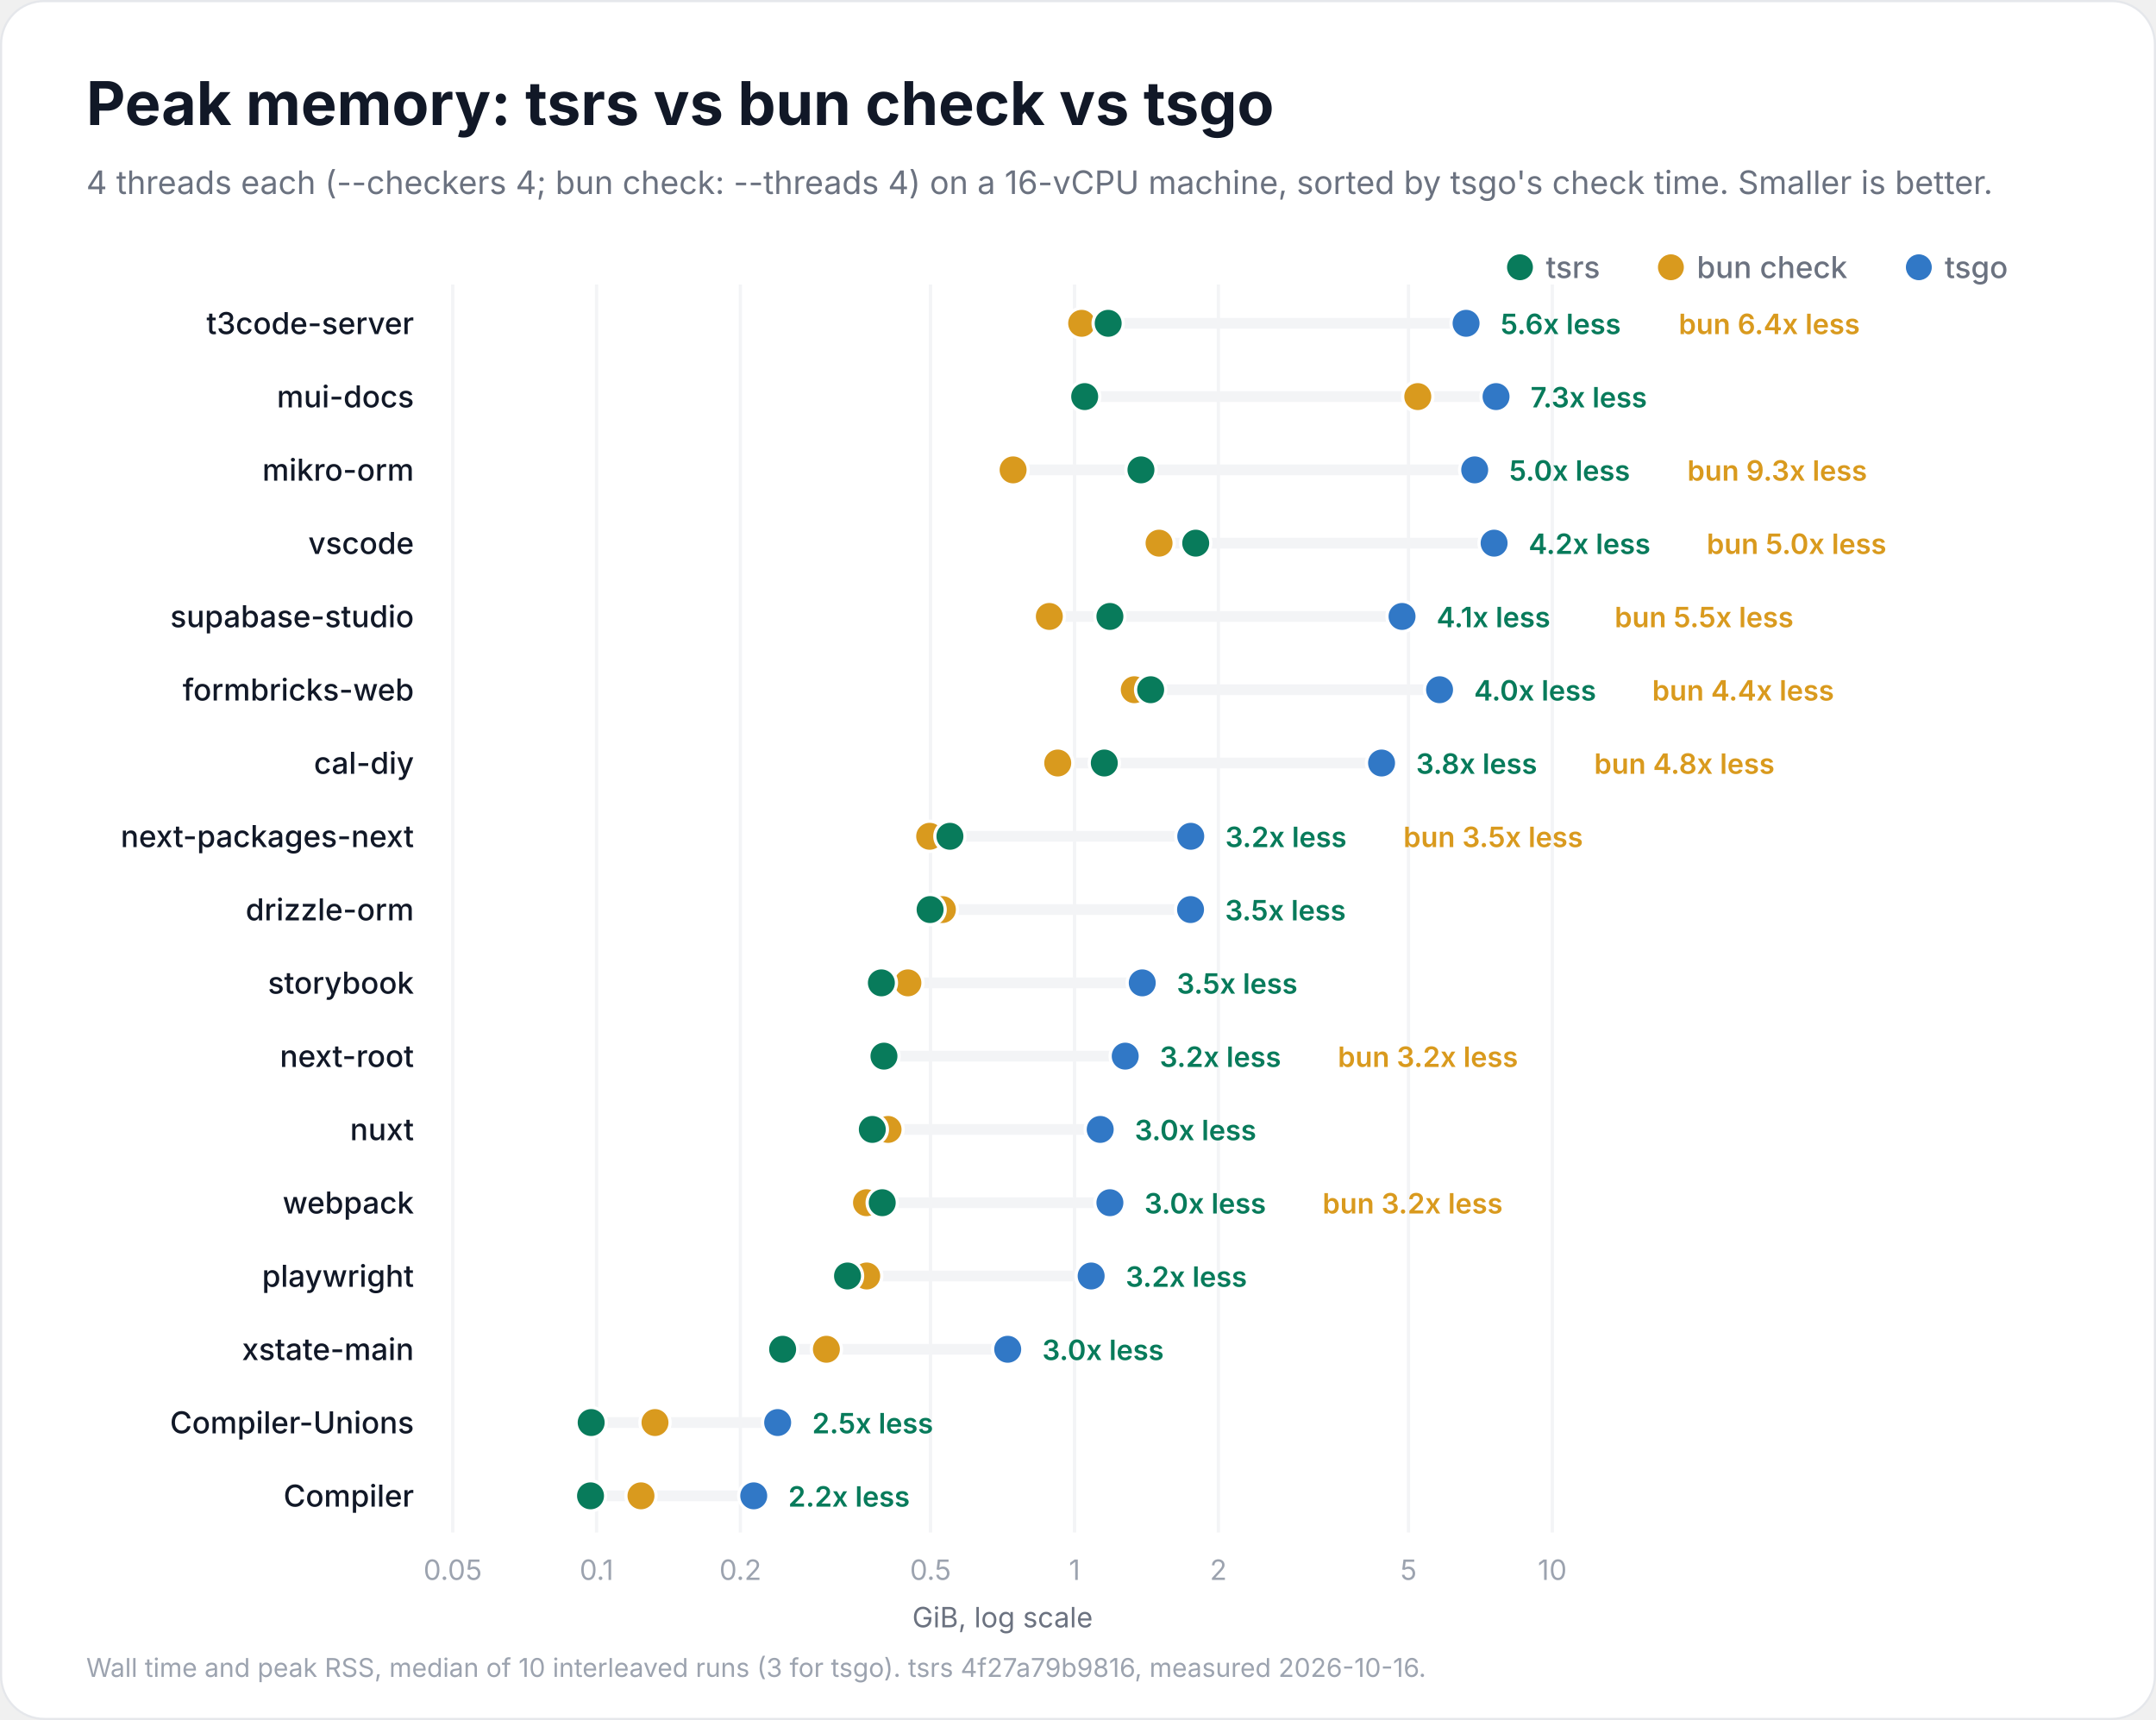
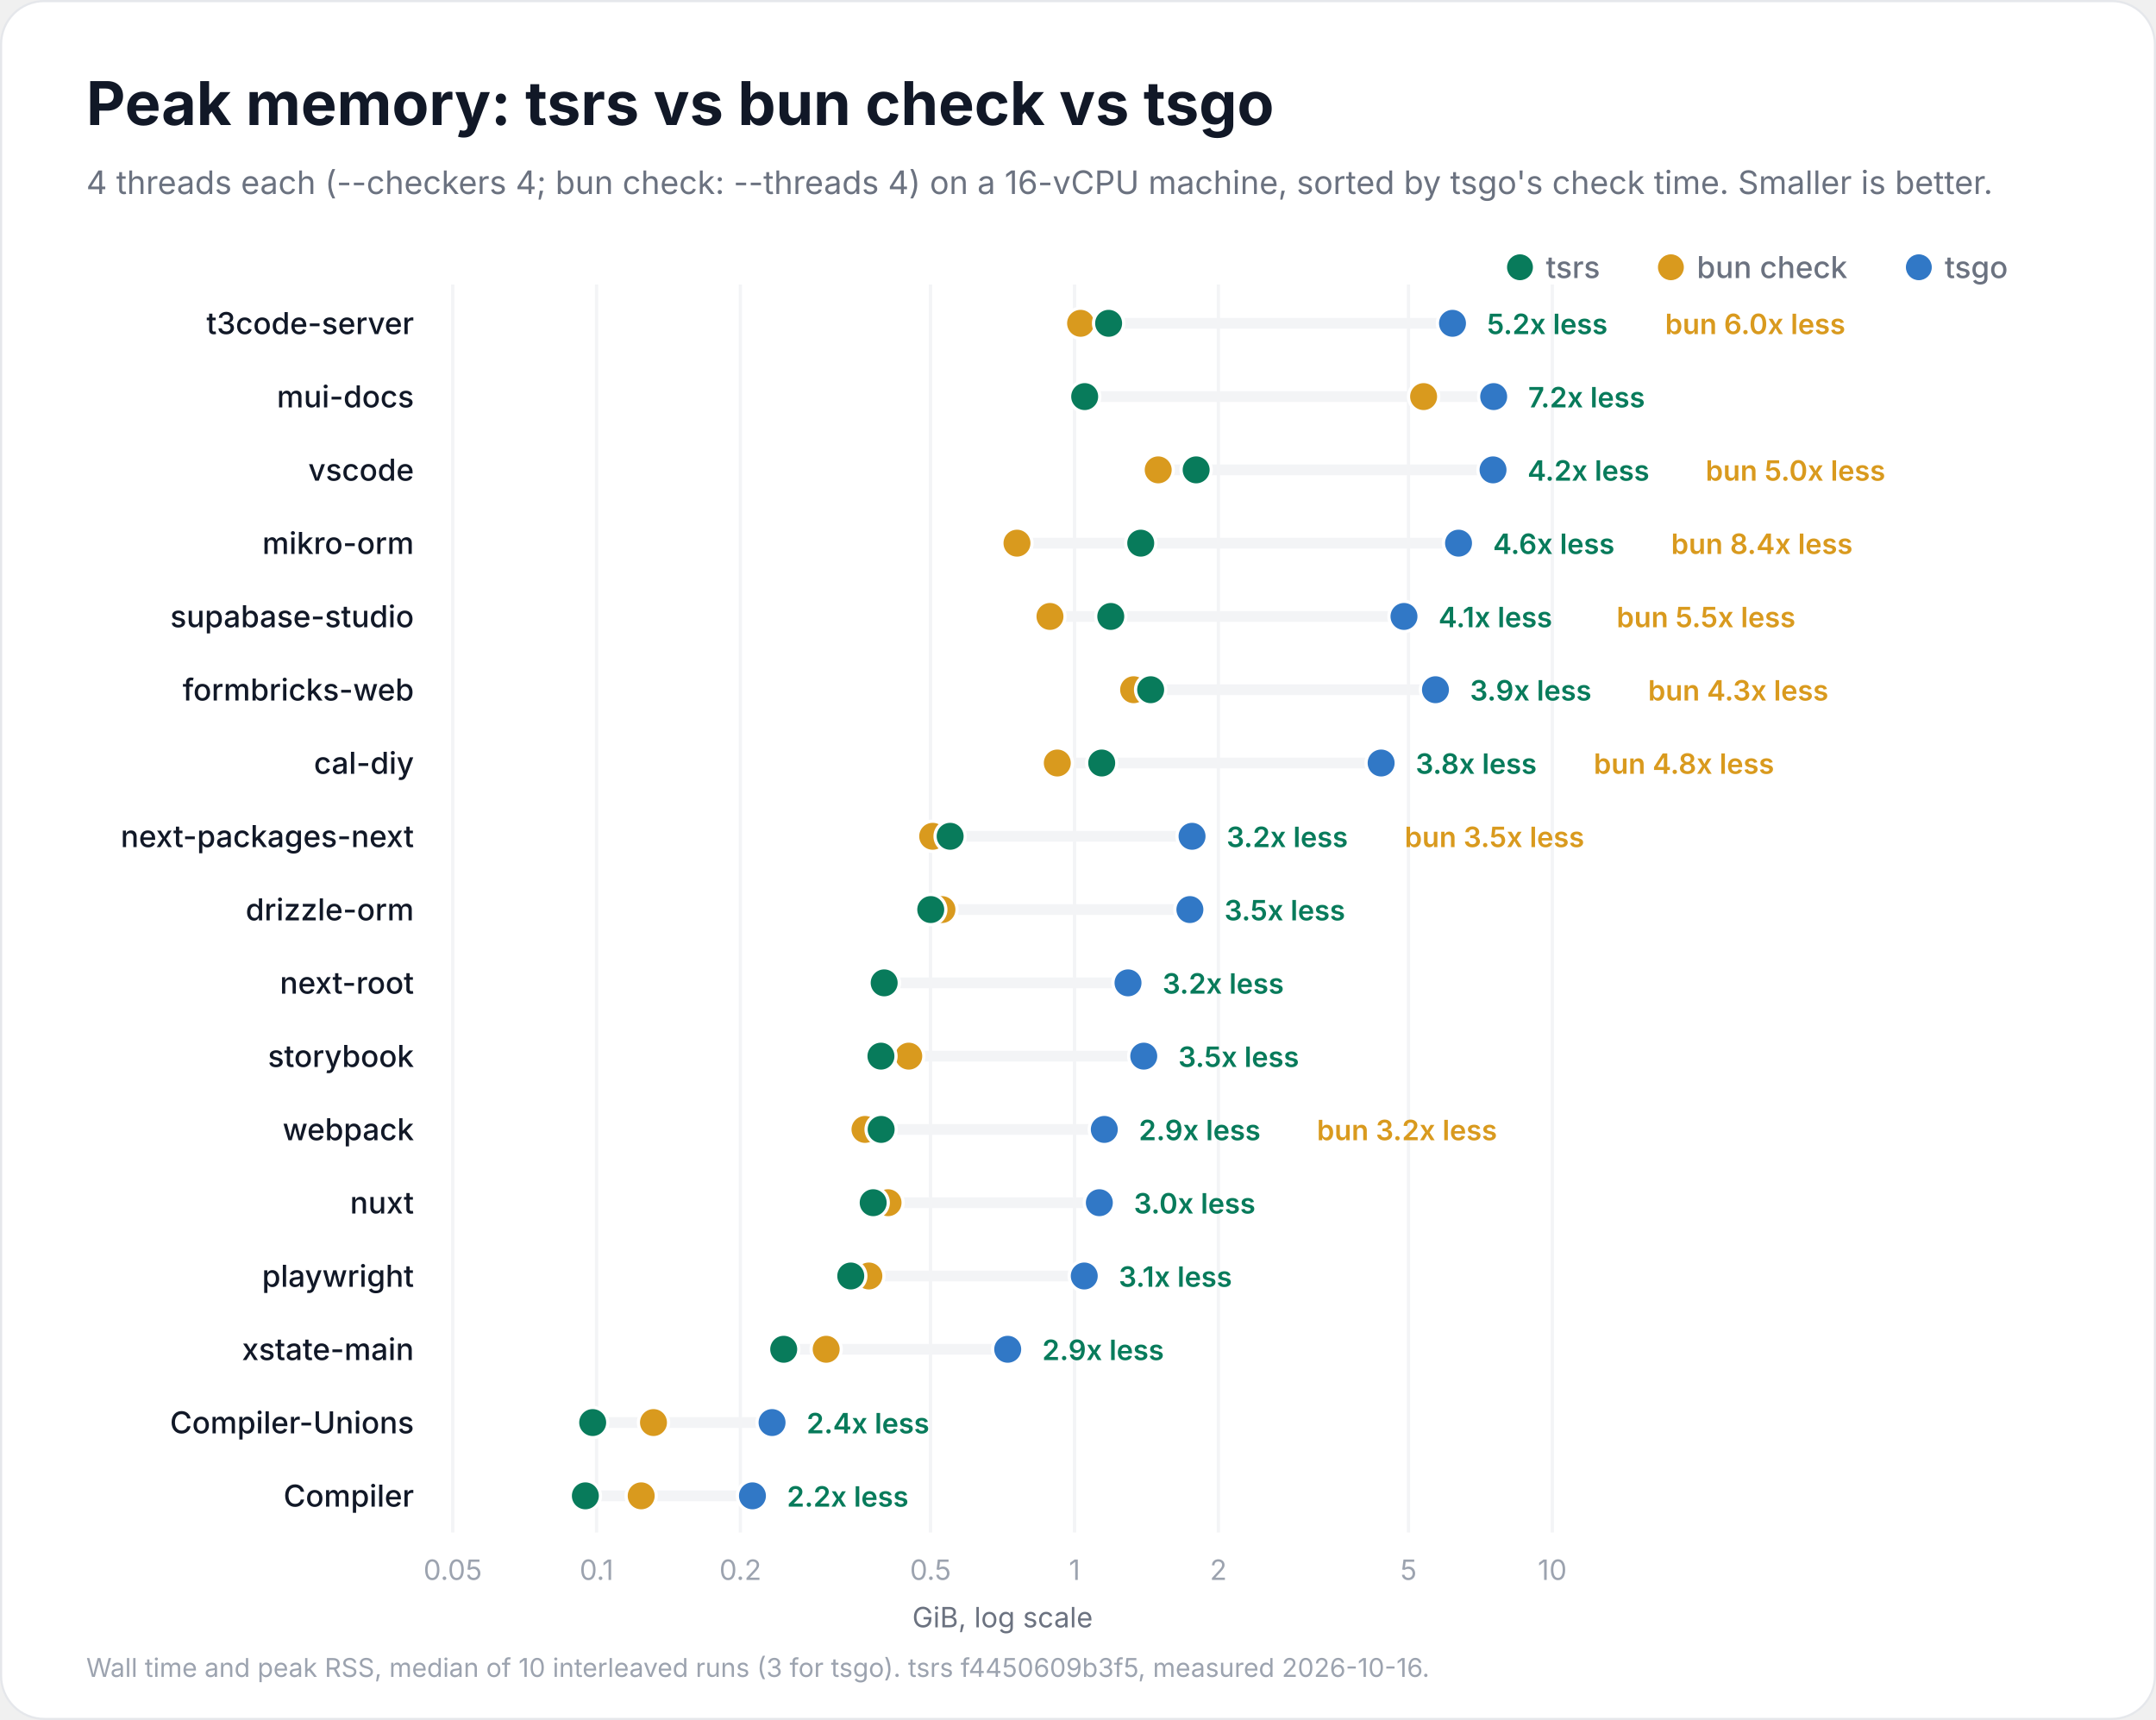
<svg xmlns="http://www.w3.org/2000/svg" width="1000" height="798" viewBox="0 0 1000 798" role="img" aria-labelledby="title description">
  <rect x="0.5" y="0.5" width="999" height="797" rx="20" fill="#ffffff" stroke="#e5e7eb" />
  <g font-family="Inter, -apple-system, BlinkMacSystemFont, 'Segoe UI', Helvetica, Arial, sans-serif" fill="#111827">
    <text x="40" y="58" font-size="28" font-weight="700">Peak memory: tsrs vs bun check vs tsgo</text>
    <text x="40" y="90" font-size="15" font-weight="400" fill="#6b7280">4 threads each (--checkers 4; bun check: --threads 4) on a 16-vCPU machine, sorted by tsgo's check time. Smaller is better.</text>
    <circle cx="890" cy="124" r="6" fill="#3178c6" />
    <text x="902" y="129" font-size="14" font-weight="500" fill="#6b7280">tsgo</text>
    <circle cx="775" cy="124" r="6" fill="#d99a1e" />
    <text x="787" y="129" font-size="14" font-weight="500" fill="#6b7280">bun check</text>
    <circle cx="705" cy="124" r="6" fill="#087b5b" />
    <text x="717" y="129" font-size="14" font-weight="500" fill="#6b7280">tsrs</text>
    <g data-scale="log">
      <line x1="210.0" y1="132" x2="210.0" y2="711.0" stroke="#f3f4f6" stroke-width="1.5" />
      <text x="210.0" y="733.0" font-size="13" font-weight="400" fill="#9ca3af" text-anchor="middle">0.05</text>
      <line x1="276.7" y1="132" x2="276.7" y2="711.0" stroke="#f3f4f6" stroke-width="1.5" />
      <text x="276.7" y="733.0" font-size="13" font-weight="400" fill="#9ca3af" text-anchor="middle">0.1</text>
      <line x1="343.4" y1="132" x2="343.4" y2="711.0" stroke="#f3f4f6" stroke-width="1.5" />
      <text x="343.4" y="733.0" font-size="13" font-weight="400" fill="#9ca3af" text-anchor="middle">0.2</text>
      <line x1="431.6" y1="132" x2="431.6" y2="711.0" stroke="#f3f4f6" stroke-width="1.5" />
      <text x="431.6" y="733.0" font-size="13" font-weight="400" fill="#9ca3af" text-anchor="middle">0.5</text>
      <line x1="498.4" y1="132" x2="498.4" y2="711.0" stroke="#f3f4f6" stroke-width="1.5" />
      <text x="498.4" y="733.0" font-size="13" font-weight="400" fill="#9ca3af" text-anchor="middle">1</text>
      <line x1="565.1" y1="132" x2="565.1" y2="711.0" stroke="#f3f4f6" stroke-width="1.5" />
      <text x="565.1" y="733.0" font-size="13" font-weight="400" fill="#9ca3af" text-anchor="middle">2</text>
      <line x1="653.3" y1="132" x2="653.3" y2="711.0" stroke="#f3f4f6" stroke-width="1.5" />
      <text x="653.3" y="733.0" font-size="13" font-weight="400" fill="#9ca3af" text-anchor="middle">5</text>
      <line x1="720.0" y1="132" x2="720.0" y2="711.0" stroke="#f3f4f6" stroke-width="1.5" />
      <text x="720.0" y="733.0" font-size="13" font-weight="400" fill="#9ca3af" text-anchor="middle">10</text>
      <text x="465.0" y="755.0" font-size="13" font-weight="400" fill="#6b7280" text-anchor="middle">GiB, log scale</text>
    </g>
    <g data-project="t3code-server">
      <text x="192" y="155" font-size="14" font-weight="500" text-anchor="end">t3code-server</text>
-       <line x1="501.7" y1="150" x2="680.0" y2="150" stroke="#f3f4f6" stroke-width="5" stroke-linecap="round" />
-       <circle data-compiler="tsgo" cx="680.0" cy="150" r="7" fill="#3178c6" stroke="#ffffff" stroke-width="1.5" />
-       <circle data-compiler="bun" cx="501.7" cy="150" r="7" fill="#d99a1e" stroke="#ffffff" stroke-width="1.5" />
-       <circle data-compiler="tsrs" cx="514.0" cy="150" r="7" fill="#087b5b" stroke="#ffffff" stroke-width="1.5" />
-       <text x="696.0" y="155" font-size="13" font-weight="600" fill="#087b5b">5.6x less</text>
-       <text x="778.6" y="155" font-size="13" font-weight="600" fill="#d99a1e">bun 6.4x less</text>
+       <line x1="501.2" y1="150" x2="673.7" y2="150" stroke="#f3f4f6" stroke-width="5" stroke-linecap="round" />
+       <circle data-compiler="tsgo" cx="673.7" cy="150" r="7" fill="#3178c6" stroke="#ffffff" stroke-width="1.5" />
+       <circle data-compiler="bun" cx="501.2" cy="150" r="7" fill="#d99a1e" stroke="#ffffff" stroke-width="1.5" />
+       <circle data-compiler="tsrs" cx="514.2" cy="150" r="7" fill="#087b5b" stroke="#ffffff" stroke-width="1.5" />
+       <text x="689.7" y="155" font-size="13" font-weight="600" fill="#087b5b">5.2x less</text>
+       <text x="772.3" y="155" font-size="13" font-weight="600" fill="#d99a1e">bun 6.0x less</text>
    </g>
    <g data-project="mui-docs">
      <text x="192" y="189" font-size="14" font-weight="500" text-anchor="end">mui-docs</text>
-       <line x1="503.1" y1="184" x2="693.9" y2="184" stroke="#f3f4f6" stroke-width="5" stroke-linecap="round" />
-       <circle data-compiler="tsgo" cx="693.9" cy="184" r="7" fill="#3178c6" stroke="#ffffff" stroke-width="1.5" />
-       <circle data-compiler="bun" cx="657.6" cy="184" r="7" fill="#d99a1e" stroke="#ffffff" stroke-width="1.5" />
+       <line x1="503.1" y1="184" x2="692.8" y2="184" stroke="#f3f4f6" stroke-width="5" stroke-linecap="round" />
+       <circle data-compiler="tsgo" cx="692.8" cy="184" r="7" fill="#3178c6" stroke="#ffffff" stroke-width="1.5" />
+       <circle data-compiler="bun" cx="660.3" cy="184" r="7" fill="#d99a1e" stroke="#ffffff" stroke-width="1.5" />
      <circle data-compiler="tsrs" cx="503.1" cy="184" r="7" fill="#087b5b" stroke="#ffffff" stroke-width="1.5" />
-       <text x="709.9" y="189" font-size="13" font-weight="600" fill="#087b5b">7.3x less</text>
+       <text x="708.8" y="189" font-size="13" font-weight="600" fill="#087b5b">7.2x less</text>
+     </g>
+     <g data-project="vscode">
+       <text x="192" y="223" font-size="14" font-weight="500" text-anchor="end">vscode</text>
+       <line x1="537.2" y1="218" x2="692.5" y2="218" stroke="#f3f4f6" stroke-width="5" stroke-linecap="round" />
+       <circle data-compiler="tsgo" cx="692.5" cy="218" r="7" fill="#3178c6" stroke="#ffffff" stroke-width="1.5" />
+       <circle data-compiler="bun" cx="537.2" cy="218" r="7" fill="#d99a1e" stroke="#ffffff" stroke-width="1.5" />
+       <circle data-compiler="tsrs" cx="554.8" cy="218" r="7" fill="#087b5b" stroke="#ffffff" stroke-width="1.5" />
+       <text x="708.5" y="223" font-size="13" font-weight="600" fill="#087b5b">4.2x less</text>
+       <text x="791.1" y="223" font-size="13" font-weight="600" fill="#d99a1e">bun 5.0x less</text>
    </g>
    <g data-project="mikro-orm">
-       <text x="192" y="223" font-size="14" font-weight="500" text-anchor="end">mikro-orm</text>
-       <line x1="469.9" y1="218" x2="684.0" y2="218" stroke="#f3f4f6" stroke-width="5" stroke-linecap="round" />
-       <circle data-compiler="tsgo" cx="684.0" cy="218" r="7" fill="#3178c6" stroke="#ffffff" stroke-width="1.5" />
-       <circle data-compiler="bun" cx="469.9" cy="218" r="7" fill="#d99a1e" stroke="#ffffff" stroke-width="1.5" />
-       <circle data-compiler="tsrs" cx="529.2" cy="218" r="7" fill="#087b5b" stroke="#ffffff" stroke-width="1.5" />
-       <text x="700.0" y="223" font-size="13" font-weight="600" fill="#087b5b">5.0x less</text>
-       <text x="782.6" y="223" font-size="13" font-weight="600" fill="#d99a1e">bun 9.3x less</text>
-     </g>
-     <g data-project="vscode">
-       <text x="192" y="257" font-size="14" font-weight="500" text-anchor="end">vscode</text>
-       <line x1="537.6" y1="252" x2="693.0" y2="252" stroke="#f3f4f6" stroke-width="5" stroke-linecap="round" />
-       <circle data-compiler="tsgo" cx="693.0" cy="252" r="7" fill="#3178c6" stroke="#ffffff" stroke-width="1.5" />
-       <circle data-compiler="bun" cx="537.6" cy="252" r="7" fill="#d99a1e" stroke="#ffffff" stroke-width="1.5" />
-       <circle data-compiler="tsrs" cx="554.6" cy="252" r="7" fill="#087b5b" stroke="#ffffff" stroke-width="1.5" />
-       <text x="709.0" y="257" font-size="13" font-weight="600" fill="#087b5b">4.2x less</text>
-       <text x="791.6" y="257" font-size="13" font-weight="600" fill="#d99a1e">bun 5.0x less</text>
+       <text x="192" y="257" font-size="14" font-weight="500" text-anchor="end">mikro-orm</text>
+       <line x1="471.7" y1="252" x2="676.5" y2="252" stroke="#f3f4f6" stroke-width="5" stroke-linecap="round" />
+       <circle data-compiler="tsgo" cx="676.5" cy="252" r="7" fill="#3178c6" stroke="#ffffff" stroke-width="1.5" />
+       <circle data-compiler="bun" cx="471.7" cy="252" r="7" fill="#d99a1e" stroke="#ffffff" stroke-width="1.5" />
+       <circle data-compiler="tsrs" cx="529.1" cy="252" r="7" fill="#087b5b" stroke="#ffffff" stroke-width="1.5" />
+       <text x="692.5" y="257" font-size="13" font-weight="600" fill="#087b5b">4.6x less</text>
+       <text x="775.1" y="257" font-size="13" font-weight="600" fill="#d99a1e">bun 8.4x less</text>
    </g>
    <g data-project="supabase-studio">
      <text x="192" y="291" font-size="14" font-weight="500" text-anchor="end">supabase-studio</text>
-       <line x1="486.7" y1="286" x2="650.3" y2="286" stroke="#f3f4f6" stroke-width="5" stroke-linecap="round" />
-       <circle data-compiler="tsgo" cx="650.3" cy="286" r="7" fill="#3178c6" stroke="#ffffff" stroke-width="1.5" />
-       <circle data-compiler="bun" cx="486.7" cy="286" r="7" fill="#d99a1e" stroke="#ffffff" stroke-width="1.5" />
-       <circle data-compiler="tsrs" cx="514.8" cy="286" r="7" fill="#087b5b" stroke="#ffffff" stroke-width="1.5" />
-       <text x="666.3" y="291" font-size="13" font-weight="600" fill="#087b5b">4.1x less</text>
-       <text x="748.9" y="291" font-size="13" font-weight="600" fill="#d99a1e">bun 5.5x less</text>
+       <line x1="487.0" y1="286" x2="651.2" y2="286" stroke="#f3f4f6" stroke-width="5" stroke-linecap="round" />
+       <circle data-compiler="tsgo" cx="651.2" cy="286" r="7" fill="#3178c6" stroke="#ffffff" stroke-width="1.5" />
+       <circle data-compiler="bun" cx="487.0" cy="286" r="7" fill="#d99a1e" stroke="#ffffff" stroke-width="1.5" />
+       <circle data-compiler="tsrs" cx="515.2" cy="286" r="7" fill="#087b5b" stroke="#ffffff" stroke-width="1.5" />
+       <text x="667.2" y="291" font-size="13" font-weight="600" fill="#087b5b">4.1x less</text>
+       <text x="749.8" y="291" font-size="13" font-weight="600" fill="#d99a1e">bun 5.5x less</text>
    </g>
    <g data-project="formbricks-web">
      <text x="192" y="325" font-size="14" font-weight="500" text-anchor="end">formbricks-web</text>
-       <line x1="526.1" y1="320" x2="667.7" y2="320" stroke="#f3f4f6" stroke-width="5" stroke-linecap="round" />
-       <circle data-compiler="tsgo" cx="667.7" cy="320" r="7" fill="#3178c6" stroke="#ffffff" stroke-width="1.5" />
-       <circle data-compiler="bun" cx="526.1" cy="320" r="7" fill="#d99a1e" stroke="#ffffff" stroke-width="1.5" />
+       <line x1="525.8" y1="320" x2="665.8" y2="320" stroke="#f3f4f6" stroke-width="5" stroke-linecap="round" />
+       <circle data-compiler="tsgo" cx="665.8" cy="320" r="7" fill="#3178c6" stroke="#ffffff" stroke-width="1.5" />
+       <circle data-compiler="bun" cx="525.8" cy="320" r="7" fill="#d99a1e" stroke="#ffffff" stroke-width="1.5" />
      <circle data-compiler="tsrs" cx="533.7" cy="320" r="7" fill="#087b5b" stroke="#ffffff" stroke-width="1.5" />
-       <text x="683.7" y="325" font-size="13" font-weight="600" fill="#087b5b">4.0x less</text>
-       <text x="766.3" y="325" font-size="13" font-weight="600" fill="#d99a1e">bun 4.4x less</text>
+       <text x="681.8" y="325" font-size="13" font-weight="600" fill="#087b5b">3.9x less</text>
+       <text x="764.4" y="325" font-size="13" font-weight="600" fill="#d99a1e">bun 4.3x less</text>
    </g>
    <g data-project="cal-diy">
      <text x="192" y="359" font-size="14" font-weight="500" text-anchor="end">cal-diy</text>
-       <line x1="490.6" y1="354" x2="640.8" y2="354" stroke="#f3f4f6" stroke-width="5" stroke-linecap="round" />
-       <circle data-compiler="tsgo" cx="640.8" cy="354" r="7" fill="#3178c6" stroke="#ffffff" stroke-width="1.5" />
-       <circle data-compiler="bun" cx="490.6" cy="354" r="7" fill="#d99a1e" stroke="#ffffff" stroke-width="1.5" />
-       <circle data-compiler="tsrs" cx="512.2" cy="354" r="7" fill="#087b5b" stroke="#ffffff" stroke-width="1.5" />
-       <text x="656.8" y="359" font-size="13" font-weight="600" fill="#087b5b">3.8x less</text>
-       <text x="739.4" y="359" font-size="13" font-weight="600" fill="#d99a1e">bun 4.8x less</text>
+       <line x1="490.4" y1="354" x2="640.6" y2="354" stroke="#f3f4f6" stroke-width="5" stroke-linecap="round" />
+       <circle data-compiler="tsgo" cx="640.6" cy="354" r="7" fill="#3178c6" stroke="#ffffff" stroke-width="1.5" />
+       <circle data-compiler="bun" cx="490.4" cy="354" r="7" fill="#d99a1e" stroke="#ffffff" stroke-width="1.5" />
+       <circle data-compiler="tsrs" cx="511.0" cy="354" r="7" fill="#087b5b" stroke="#ffffff" stroke-width="1.5" />
+       <text x="656.6" y="359" font-size="13" font-weight="600" fill="#087b5b">3.8x less</text>
+       <text x="739.2" y="359" font-size="13" font-weight="600" fill="#d99a1e">bun 4.8x less</text>
    </g>
    <g data-project="next-packages-next">
      <text x="192" y="393" font-size="14" font-weight="500" text-anchor="end">next-packages-next</text>
-       <line x1="431.2" y1="388" x2="552.3" y2="388" stroke="#f3f4f6" stroke-width="5" stroke-linecap="round" />
-       <circle data-compiler="tsgo" cx="552.3" cy="388" r="7" fill="#3178c6" stroke="#ffffff" stroke-width="1.5" />
-       <circle data-compiler="bun" cx="431.2" cy="388" r="7" fill="#d99a1e" stroke="#ffffff" stroke-width="1.5" />
-       <circle data-compiler="tsrs" cx="440.6" cy="388" r="7" fill="#087b5b" stroke="#ffffff" stroke-width="1.5" />
-       <text x="568.3" y="393" font-size="13" font-weight="600" fill="#087b5b">3.2x less</text>
-       <text x="650.9" y="393" font-size="13" font-weight="600" fill="#d99a1e">bun 3.5x less</text>
+       <line x1="432.6" y1="388" x2="552.9" y2="388" stroke="#f3f4f6" stroke-width="5" stroke-linecap="round" />
+       <circle data-compiler="tsgo" cx="552.9" cy="388" r="7" fill="#3178c6" stroke="#ffffff" stroke-width="1.5" />
+       <circle data-compiler="bun" cx="432.6" cy="388" r="7" fill="#d99a1e" stroke="#ffffff" stroke-width="1.5" />
+       <circle data-compiler="tsrs" cx="440.7" cy="388" r="7" fill="#087b5b" stroke="#ffffff" stroke-width="1.5" />
+       <text x="568.9" y="393" font-size="13" font-weight="600" fill="#087b5b">3.2x less</text>
+       <text x="651.5" y="393" font-size="13" font-weight="600" fill="#d99a1e">bun 3.5x less</text>
    </g>
    <g data-project="drizzle-orm">
      <text x="192" y="427" font-size="14" font-weight="500" text-anchor="end">drizzle-orm</text>
-       <line x1="431.4" y1="422" x2="552.2" y2="422" stroke="#f3f4f6" stroke-width="5" stroke-linecap="round" />
-       <circle data-compiler="tsgo" cx="552.2" cy="422" r="7" fill="#3178c6" stroke="#ffffff" stroke-width="1.5" />
-       <circle data-compiler="bun" cx="437.1" cy="422" r="7" fill="#d99a1e" stroke="#ffffff" stroke-width="1.5" />
-       <circle data-compiler="tsrs" cx="431.4" cy="422" r="7" fill="#087b5b" stroke="#ffffff" stroke-width="1.5" />
-       <text x="568.2" y="427" font-size="13" font-weight="600" fill="#087b5b">3.5x less</text>
+       <line x1="431.7" y1="422" x2="551.9" y2="422" stroke="#f3f4f6" stroke-width="5" stroke-linecap="round" />
+       <circle data-compiler="tsgo" cx="551.9" cy="422" r="7" fill="#3178c6" stroke="#ffffff" stroke-width="1.5" />
+       <circle data-compiler="bun" cx="436.9" cy="422" r="7" fill="#d99a1e" stroke="#ffffff" stroke-width="1.5" />
+       <circle data-compiler="tsrs" cx="431.7" cy="422" r="7" fill="#087b5b" stroke="#ffffff" stroke-width="1.5" />
+       <text x="567.9" y="427" font-size="13" font-weight="600" fill="#087b5b">3.5x less</text>
+     </g>
+     <g data-project="next-root">
+       <text x="192" y="461" font-size="14" font-weight="500" text-anchor="end">next-root</text>
+       <line x1="410.1" y1="456" x2="523.2" y2="456" stroke="#f3f4f6" stroke-width="5" stroke-linecap="round" />
+       <circle data-compiler="tsgo" cx="523.2" cy="456" r="7" fill="#3178c6" stroke="#ffffff" stroke-width="1.5" />
+       <circle data-compiler="bun" cx="410.1" cy="456" r="7" fill="#d99a1e" stroke="#ffffff" stroke-width="1.5" />
+       <circle data-compiler="tsrs" cx="410.1" cy="456" r="7" fill="#087b5b" stroke="#ffffff" stroke-width="1.5" />
+       <text x="539.2" y="461" font-size="13" font-weight="600" fill="#087b5b">3.2x less</text>
    </g>
    <g data-project="storybook">
-       <text x="192" y="461" font-size="14" font-weight="500" text-anchor="end">storybook</text>
-       <line x1="408.8" y1="456" x2="529.8" y2="456" stroke="#f3f4f6" stroke-width="5" stroke-linecap="round" />
-       <circle data-compiler="tsgo" cx="529.8" cy="456" r="7" fill="#3178c6" stroke="#ffffff" stroke-width="1.5" />
-       <circle data-compiler="bun" cx="421.1" cy="456" r="7" fill="#d99a1e" stroke="#ffffff" stroke-width="1.5" />
-       <circle data-compiler="tsrs" cx="408.8" cy="456" r="7" fill="#087b5b" stroke="#ffffff" stroke-width="1.5" />
-       <text x="545.8" y="461" font-size="13" font-weight="600" fill="#087b5b">3.5x less</text>
+       <text x="192" y="495" font-size="14" font-weight="500" text-anchor="end">storybook</text>
+       <line x1="408.6" y1="490" x2="530.5" y2="490" stroke="#f3f4f6" stroke-width="5" stroke-linecap="round" />
+       <circle data-compiler="tsgo" cx="530.5" cy="490" r="7" fill="#3178c6" stroke="#ffffff" stroke-width="1.5" />
+       <circle data-compiler="bun" cx="421.5" cy="490" r="7" fill="#d99a1e" stroke="#ffffff" stroke-width="1.5" />
+       <circle data-compiler="tsrs" cx="408.6" cy="490" r="7" fill="#087b5b" stroke="#ffffff" stroke-width="1.5" />
+       <text x="546.5" y="495" font-size="13" font-weight="600" fill="#087b5b">3.5x less</text>
    </g>
-     <g data-project="next-root">
-       <text x="192" y="495" font-size="14" font-weight="500" text-anchor="end">next-root</text>
-       <line x1="408.7" y1="490" x2="521.9" y2="490" stroke="#f3f4f6" stroke-width="5" stroke-linecap="round" />
-       <circle data-compiler="tsgo" cx="521.9" cy="490" r="7" fill="#3178c6" stroke="#ffffff" stroke-width="1.5" />
-       <circle data-compiler="bun" cx="408.7" cy="490" r="7" fill="#d99a1e" stroke="#ffffff" stroke-width="1.5" />
-       <circle data-compiler="tsrs" cx="410.0" cy="490" r="7" fill="#087b5b" stroke="#ffffff" stroke-width="1.5" />
-       <text x="537.9" y="495" font-size="13" font-weight="600" fill="#087b5b">3.2x less</text>
-       <text x="620.5" y="495" font-size="13" font-weight="600" fill="#d99a1e">bun 3.2x less</text>
+     <g data-project="webpack">
+       <text x="192" y="529" font-size="14" font-weight="500" text-anchor="end">webpack</text>
+       <line x1="401.2" y1="524" x2="512.2" y2="524" stroke="#f3f4f6" stroke-width="5" stroke-linecap="round" />
+       <circle data-compiler="tsgo" cx="512.2" cy="524" r="7" fill="#3178c6" stroke="#ffffff" stroke-width="1.5" />
+       <circle data-compiler="bun" cx="401.2" cy="524" r="7" fill="#d99a1e" stroke="#ffffff" stroke-width="1.5" />
+       <circle data-compiler="tsrs" cx="408.7" cy="524" r="7" fill="#087b5b" stroke="#ffffff" stroke-width="1.5" />
+       <text x="528.2" y="529" font-size="13" font-weight="600" fill="#087b5b">2.9x less</text>
+       <text x="610.8" y="529" font-size="13" font-weight="600" fill="#d99a1e">bun 3.2x less</text>
    </g>
    <g data-project="nuxt">
-       <text x="192" y="529" font-size="14" font-weight="500" text-anchor="end">nuxt</text>
-       <line x1="404.6" y1="524" x2="510.3" y2="524" stroke="#f3f4f6" stroke-width="5" stroke-linecap="round" />
-       <circle data-compiler="tsgo" cx="510.3" cy="524" r="7" fill="#3178c6" stroke="#ffffff" stroke-width="1.5" />
-       <circle data-compiler="bun" cx="411.9" cy="524" r="7" fill="#d99a1e" stroke="#ffffff" stroke-width="1.5" />
-       <circle data-compiler="tsrs" cx="404.6" cy="524" r="7" fill="#087b5b" stroke="#ffffff" stroke-width="1.5" />
-       <text x="526.3" y="529" font-size="13" font-weight="600" fill="#087b5b">3.0x less</text>
-     </g>
-     <g data-project="webpack">
-       <text x="192" y="563" font-size="14" font-weight="500" text-anchor="end">webpack</text>
-       <line x1="401.9" y1="558" x2="514.8" y2="558" stroke="#f3f4f6" stroke-width="5" stroke-linecap="round" />
-       <circle data-compiler="tsgo" cx="514.8" cy="558" r="7" fill="#3178c6" stroke="#ffffff" stroke-width="1.5" />
-       <circle data-compiler="bun" cx="401.9" cy="558" r="7" fill="#d99a1e" stroke="#ffffff" stroke-width="1.5" />
-       <circle data-compiler="tsrs" cx="409.2" cy="558" r="7" fill="#087b5b" stroke="#ffffff" stroke-width="1.5" />
-       <text x="530.8" y="563" font-size="13" font-weight="600" fill="#087b5b">3.0x less</text>
-       <text x="613.4" y="563" font-size="13" font-weight="600" fill="#d99a1e">bun 3.2x less</text>
+       <text x="192" y="563" font-size="14" font-weight="500" text-anchor="end">nuxt</text>
+       <line x1="405.0" y1="558" x2="509.9" y2="558" stroke="#f3f4f6" stroke-width="5" stroke-linecap="round" />
+       <circle data-compiler="tsgo" cx="509.9" cy="558" r="7" fill="#3178c6" stroke="#ffffff" stroke-width="1.5" />
+       <circle data-compiler="bun" cx="411.9" cy="558" r="7" fill="#d99a1e" stroke="#ffffff" stroke-width="1.5" />
+       <circle data-compiler="tsrs" cx="405.0" cy="558" r="7" fill="#087b5b" stroke="#ffffff" stroke-width="1.5" />
+       <text x="525.9" y="563" font-size="13" font-weight="600" fill="#087b5b">3.0x less</text>
    </g>
    <g data-project="playwright">
      <text x="192" y="597" font-size="14" font-weight="500" text-anchor="end">playwright</text>
-       <line x1="393.1" y1="592" x2="506.1" y2="592" stroke="#f3f4f6" stroke-width="5" stroke-linecap="round" />
-       <circle data-compiler="tsgo" cx="506.1" cy="592" r="7" fill="#3178c6" stroke="#ffffff" stroke-width="1.5" />
-       <circle data-compiler="bun" cx="402.0" cy="592" r="7" fill="#d99a1e" stroke="#ffffff" stroke-width="1.5" />
-       <circle data-compiler="tsrs" cx="393.1" cy="592" r="7" fill="#087b5b" stroke="#ffffff" stroke-width="1.5" />
-       <text x="522.1" y="597" font-size="13" font-weight="600" fill="#087b5b">3.2x less</text>
+       <line x1="394.6" y1="592" x2="502.9" y2="592" stroke="#f3f4f6" stroke-width="5" stroke-linecap="round" />
+       <circle data-compiler="tsgo" cx="502.9" cy="592" r="7" fill="#3178c6" stroke="#ffffff" stroke-width="1.5" />
+       <circle data-compiler="bun" cx="403.0" cy="592" r="7" fill="#d99a1e" stroke="#ffffff" stroke-width="1.5" />
+       <circle data-compiler="tsrs" cx="394.6" cy="592" r="7" fill="#087b5b" stroke="#ffffff" stroke-width="1.5" />
+       <text x="518.9" y="597" font-size="13" font-weight="600" fill="#087b5b">3.1x less</text>
    </g>
    <g data-project="xstate-main">
      <text x="192" y="631" font-size="14" font-weight="500" text-anchor="end">xstate-main</text>
-       <line x1="363.0" y1="626" x2="467.4" y2="626" stroke="#f3f4f6" stroke-width="5" stroke-linecap="round" />
+       <line x1="363.5" y1="626" x2="467.4" y2="626" stroke="#f3f4f6" stroke-width="5" stroke-linecap="round" />
      <circle data-compiler="tsgo" cx="467.4" cy="626" r="7" fill="#3178c6" stroke="#ffffff" stroke-width="1.5" />
-       <circle data-compiler="bun" cx="383.3" cy="626" r="7" fill="#d99a1e" stroke="#ffffff" stroke-width="1.5" />
-       <circle data-compiler="tsrs" cx="363.0" cy="626" r="7" fill="#087b5b" stroke="#ffffff" stroke-width="1.5" />
-       <text x="483.4" y="631" font-size="13" font-weight="600" fill="#087b5b">3.0x less</text>
+       <circle data-compiler="bun" cx="383.2" cy="626" r="7" fill="#d99a1e" stroke="#ffffff" stroke-width="1.5" />
+       <circle data-compiler="tsrs" cx="363.5" cy="626" r="7" fill="#087b5b" stroke="#ffffff" stroke-width="1.5" />
+       <text x="483.4" y="631" font-size="13" font-weight="600" fill="#087b5b">2.9x less</text>
    </g>
    <g data-project="Compiler-Unions">
      <text x="192" y="665" font-size="14" font-weight="500" text-anchor="end">Compiler-Unions</text>
-       <line x1="274.2" y1="660" x2="360.7" y2="660" stroke="#f3f4f6" stroke-width="5" stroke-linecap="round" />
-       <circle data-compiler="tsgo" cx="360.7" cy="660" r="7" fill="#3178c6" stroke="#ffffff" stroke-width="1.5" />
-       <circle data-compiler="bun" cx="303.8" cy="660" r="7" fill="#d99a1e" stroke="#ffffff" stroke-width="1.5" />
-       <circle data-compiler="tsrs" cx="274.2" cy="660" r="7" fill="#087b5b" stroke="#ffffff" stroke-width="1.5" />
-       <text x="376.7" y="665" font-size="13" font-weight="600" fill="#087b5b">2.5x less</text>
+       <line x1="274.9" y1="660" x2="358.1" y2="660" stroke="#f3f4f6" stroke-width="5" stroke-linecap="round" />
+       <circle data-compiler="tsgo" cx="358.1" cy="660" r="7" fill="#3178c6" stroke="#ffffff" stroke-width="1.5" />
+       <circle data-compiler="bun" cx="303.1" cy="660" r="7" fill="#d99a1e" stroke="#ffffff" stroke-width="1.5" />
+       <circle data-compiler="tsrs" cx="274.9" cy="660" r="7" fill="#087b5b" stroke="#ffffff" stroke-width="1.5" />
+       <text x="374.1" y="665" font-size="13" font-weight="600" fill="#087b5b">2.4x less</text>
    </g>
    <g data-project="Compiler">
      <text x="192" y="699" font-size="14" font-weight="500" text-anchor="end">Compiler</text>
-       <line x1="273.9" y1="694" x2="349.6" y2="694" stroke="#f3f4f6" stroke-width="5" stroke-linecap="round" />
-       <circle data-compiler="tsgo" cx="349.6" cy="694" r="7" fill="#3178c6" stroke="#ffffff" stroke-width="1.5" />
-       <circle data-compiler="bun" cx="297.3" cy="694" r="7" fill="#d99a1e" stroke="#ffffff" stroke-width="1.5" />
-       <circle data-compiler="tsrs" cx="273.9" cy="694" r="7" fill="#087b5b" stroke="#ffffff" stroke-width="1.5" />
-       <text x="365.6" y="699" font-size="13" font-weight="600" fill="#087b5b">2.2x less</text>
+       <line x1="271.5" y1="694" x2="349.0" y2="694" stroke="#f3f4f6" stroke-width="5" stroke-linecap="round" />
+       <circle data-compiler="tsgo" cx="349.0" cy="694" r="7" fill="#3178c6" stroke="#ffffff" stroke-width="1.5" />
+       <circle data-compiler="bun" cx="297.4" cy="694" r="7" fill="#d99a1e" stroke="#ffffff" stroke-width="1.5" />
+       <circle data-compiler="tsrs" cx="271.5" cy="694" r="7" fill="#087b5b" stroke="#ffffff" stroke-width="1.5" />
+       <text x="365.0" y="699" font-size="13" font-weight="600" fill="#087b5b">2.2x less</text>
    </g>
-     <text x="40" y="778" font-size="12" font-weight="400" fill="#9ca3af">Wall time and peak RSS, median of 10 interleaved runs (3 for tsgo). tsrs 4f27a79b9816, measured 2026-10-16.</text>
+     <text x="40" y="778" font-size="12" font-weight="400" fill="#9ca3af">Wall time and peak RSS, median of 10 interleaved runs (3 for tsgo). tsrs f4450609b3f5, measured 2026-10-16.</text>
  </g>
</svg>
